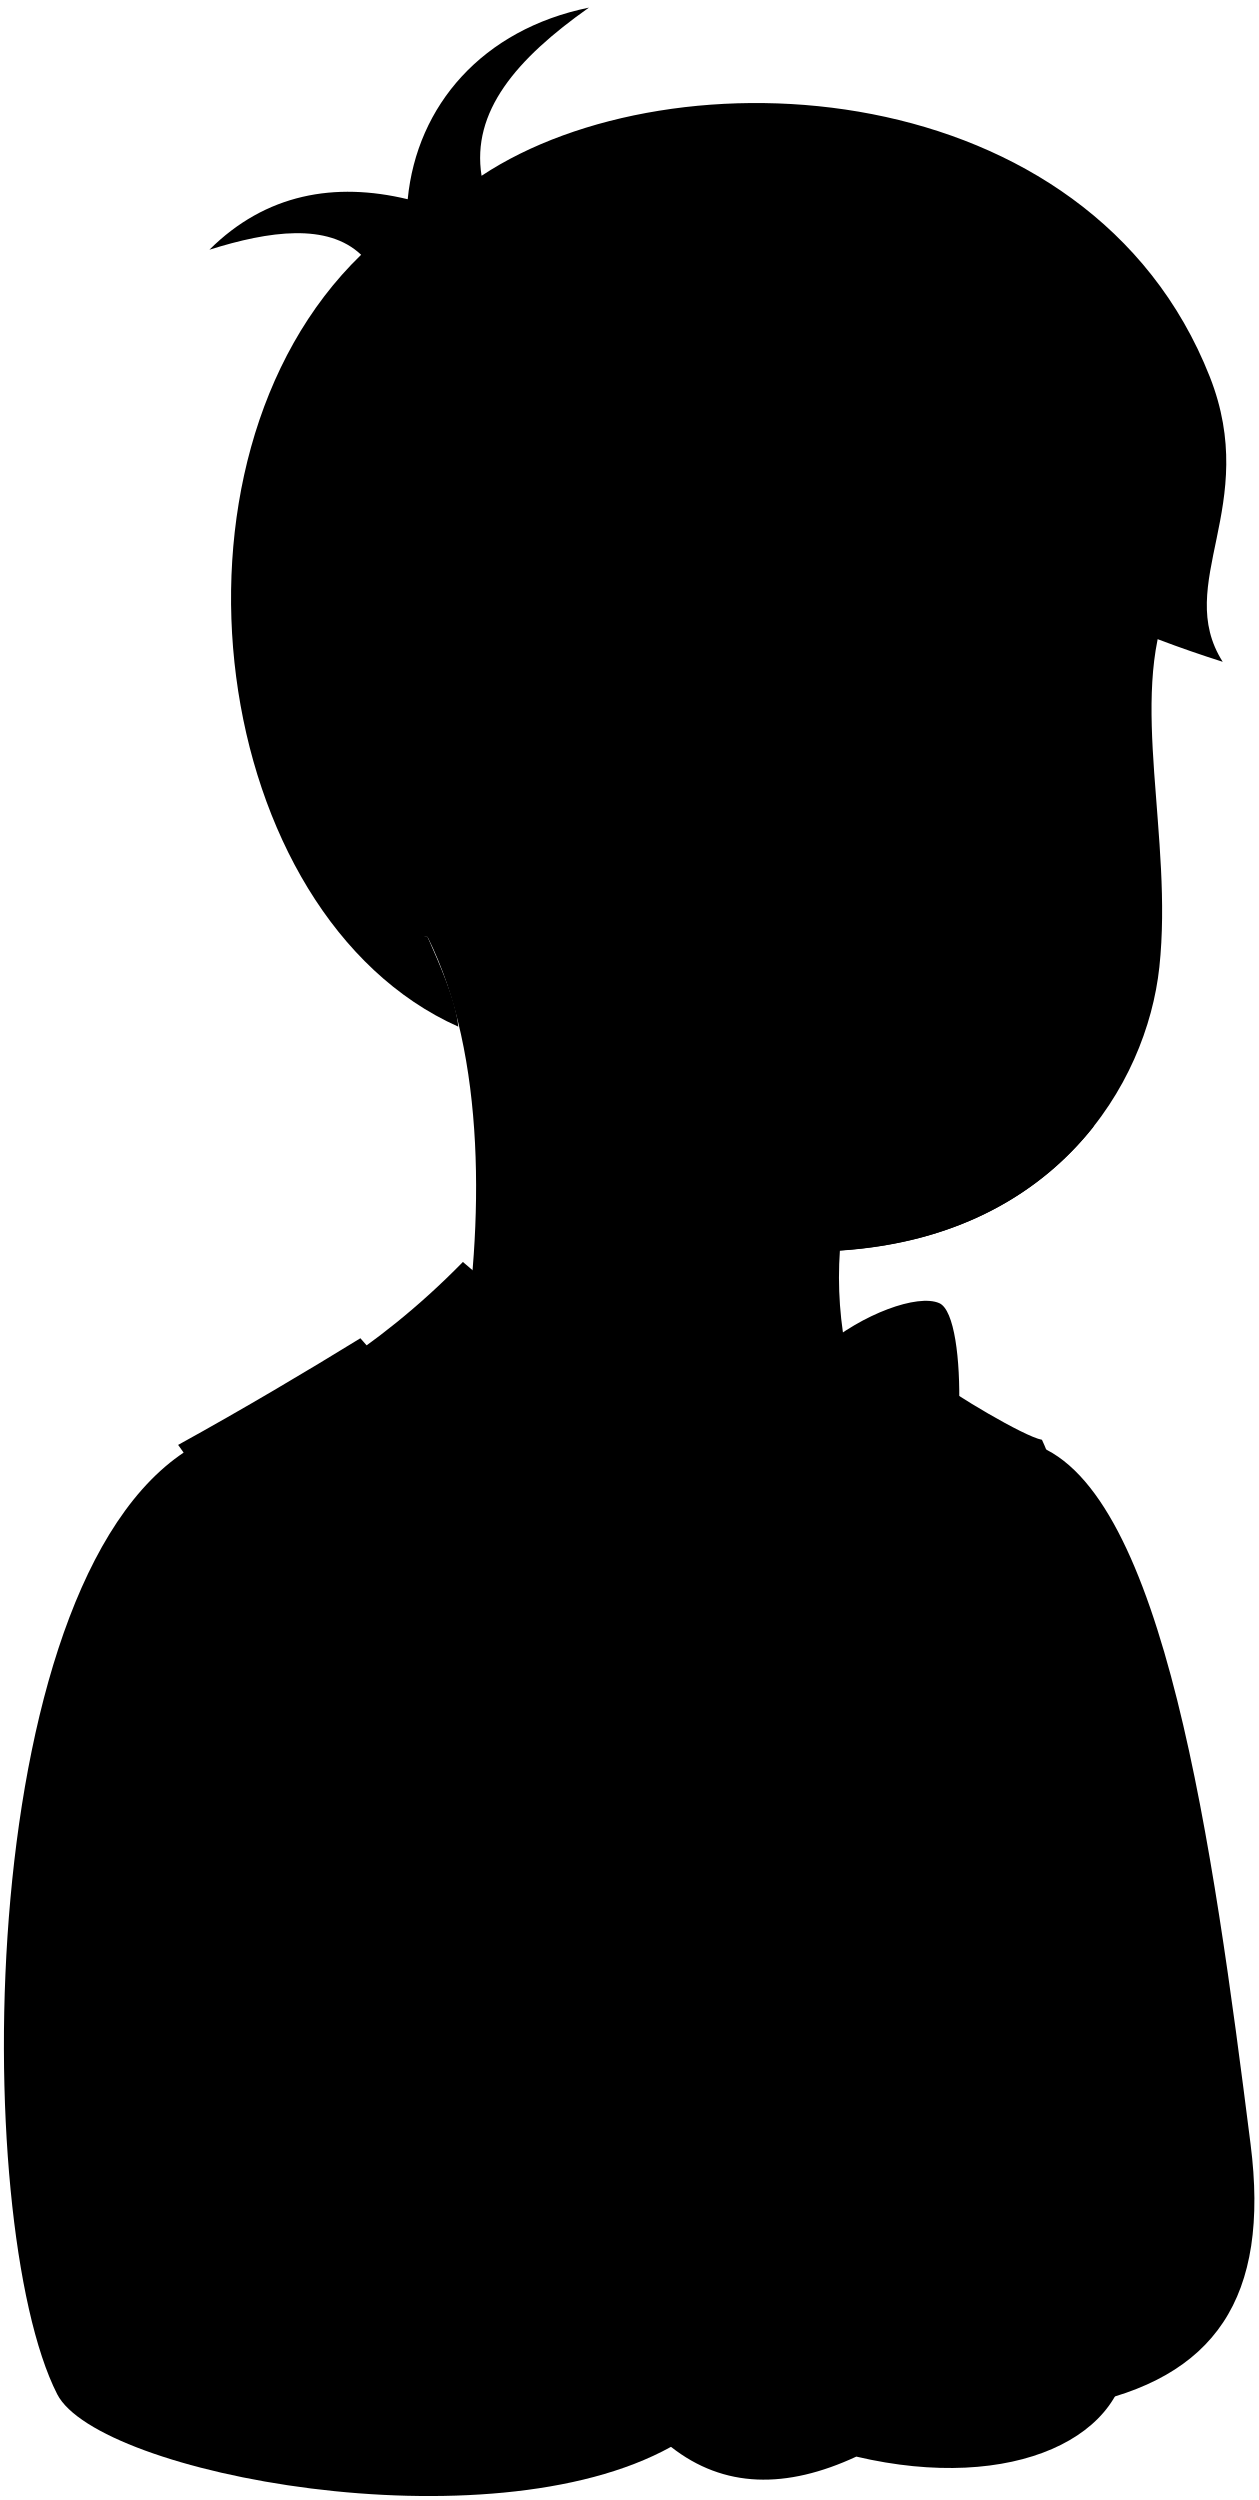
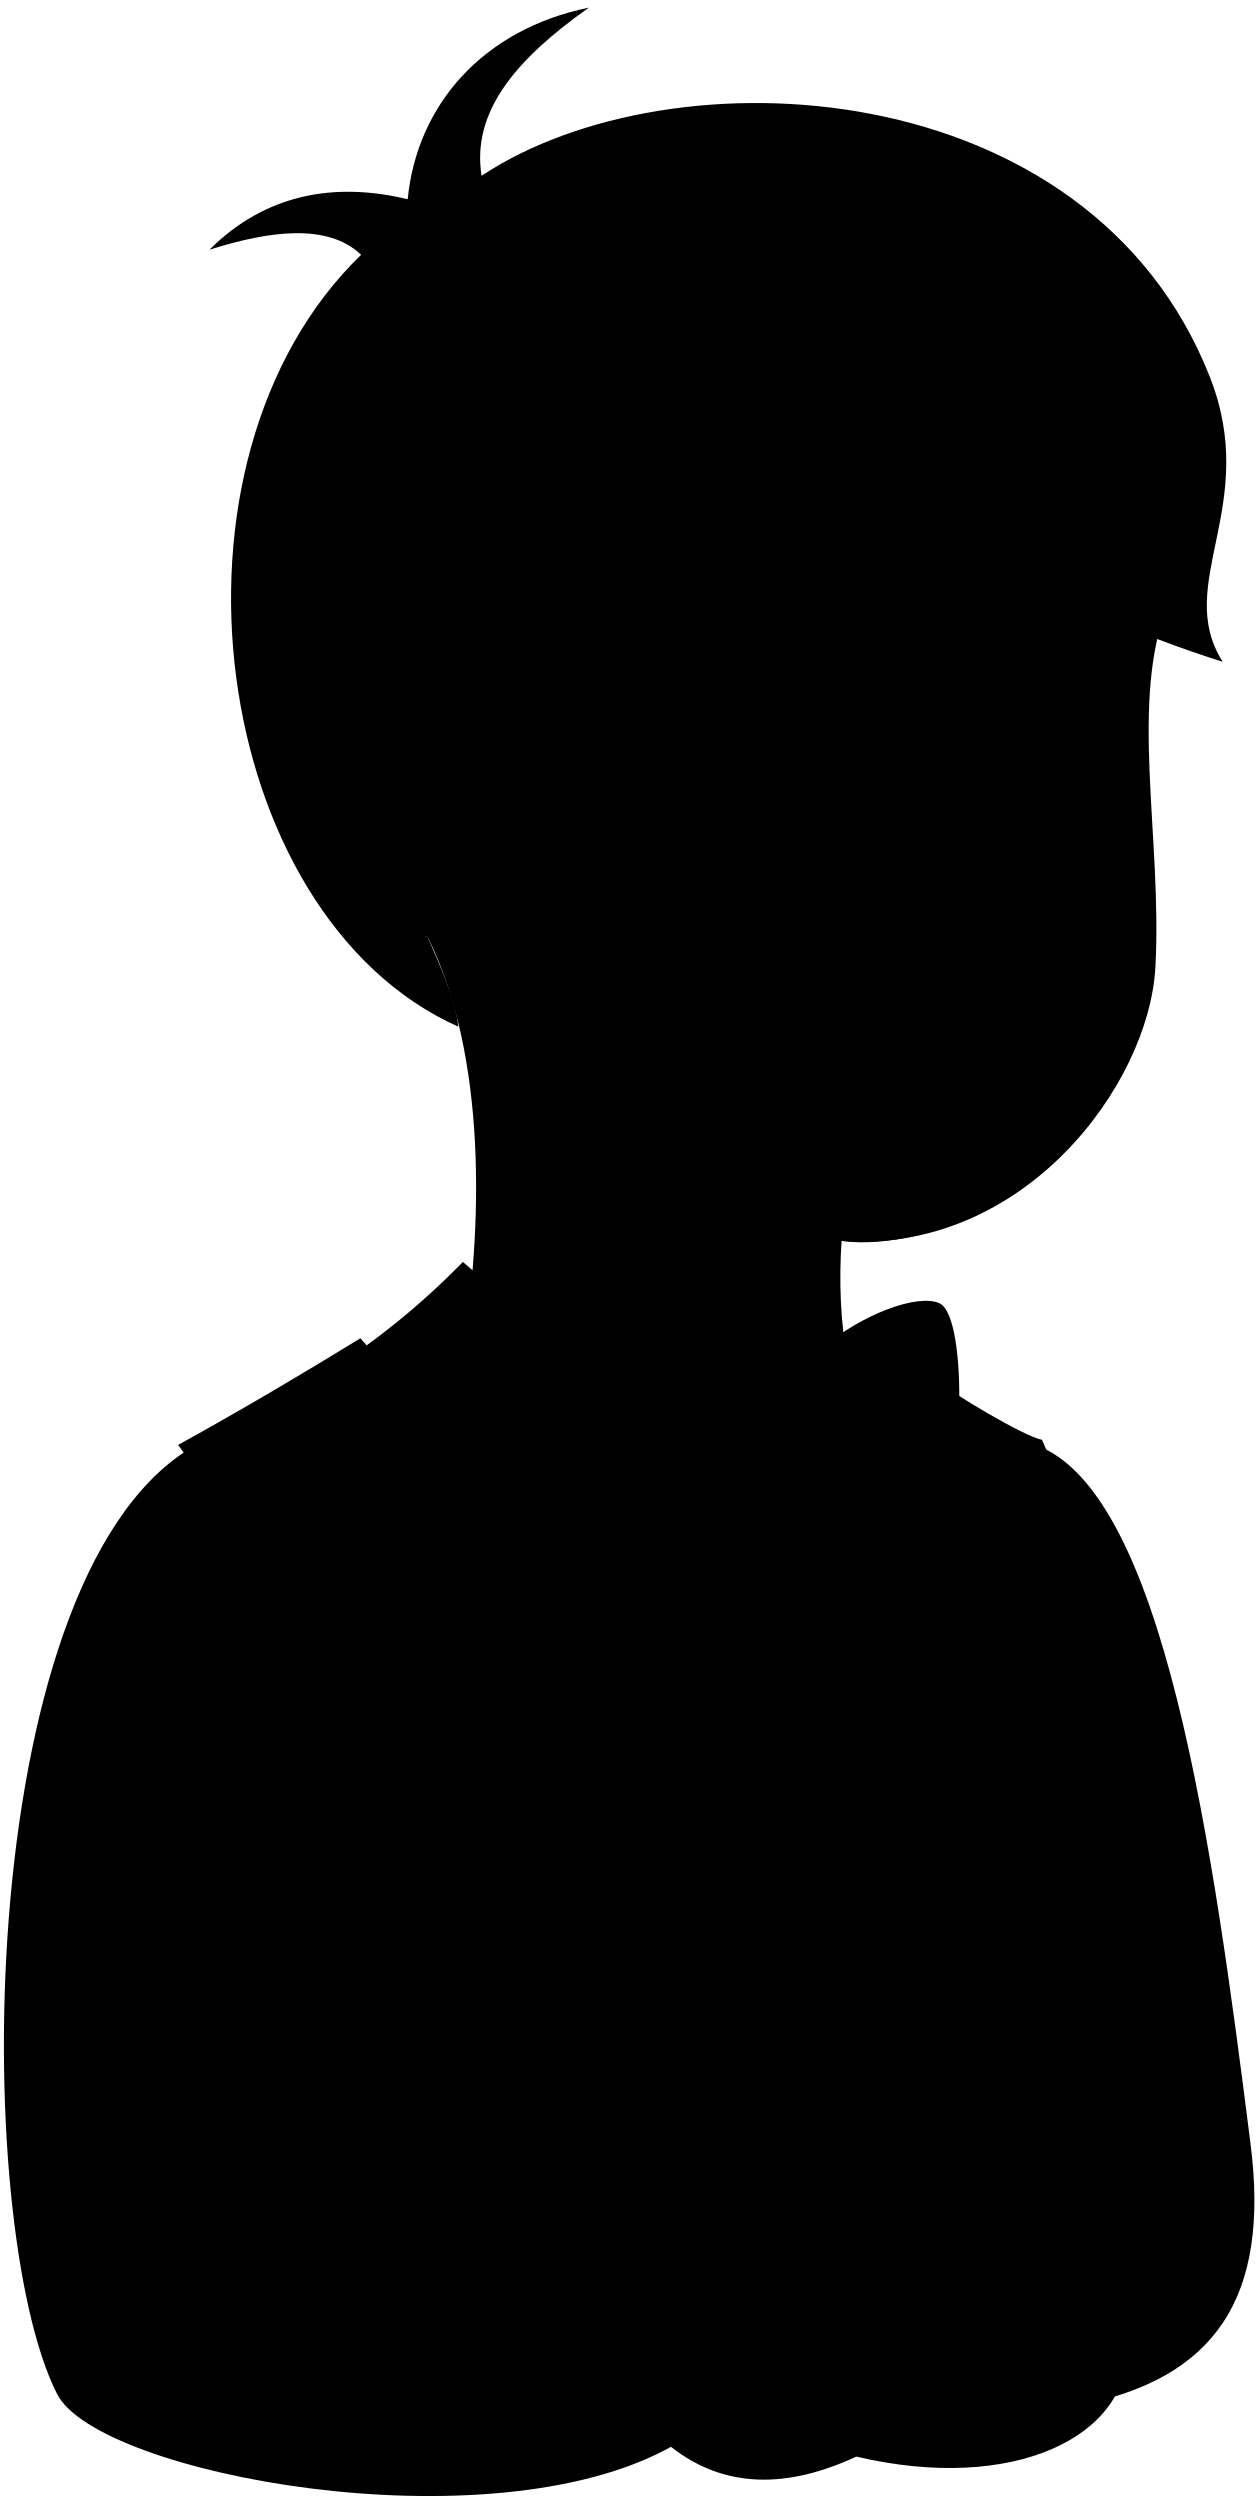
<svg viewBox="0 0 320.95 637.72">
-   <path class="skinEastAsian" d="M109.07,239c15.12,30.2,14.26,74.11,8.63,107.69h98.55a98.45,98.45,0,0,1-2-27.72c54.59-3.54,78.25-42.15,81.49-72.29,3.53-32.92-7.87-68.48,2.42-93C194.08-24.93,16.4,230.92,109.07,239Z" />
+   <path class="skinEastAsian" d="M109.07,239c15.12,30.2,14.26,74.11,8.63,107.69h98.55c-1.92-8.94-2.24-20.57-1.57-30.14,46.38,3.35,78.42-39.73,80.05-69.87,1.78-33.06-6.87-68.48,3.42-93C194.08-24.93,16.4,230.92,109.07,239Z" />
  <g class="skinDisplayLine">
    <path d="M240.57,215.51c18.89,1.32,21.87,35.79-11.93,27.18" />
    <path d="M275.23,174.13c-7.83-6.33-19.55-5.75-25-.9" />
    <path d="M219.73,173.37c-8.43-5.72-20.18-6-27.11.3" />
    <path d="M246.57,275.26a75.45,75.45,0,0,1-30.61,0" />
  </g>
  <g class="skinOverlapLine">
    <path d="M109.07,239a15.55,15.55,0,0,0,9.26.46" />
-     <path d="M166.74,300.65c-4.32-3-9.33-6.12-14.53-11.06" />
+     <path d="M214.68,316.56c-25.09,0-57.71-14.1-62.47-29" />
  </g>
-   <path class="stubbleBlack" d="M278.89,287.45c7.21-47.75-26.06-37.1-45.61-36-16.47.89-66-16.75-66.54,49.24,9.9,8.44,30.25,18.69,47.5,18.33C245,317,265.88,303.89,278.89,287.45Z" />
+   <g class="stubbleBlack">
+     <path d="M261.31,302.25c-18.38,3.64-13.7-4.11-28.72-3.77-14.81.34-11.93,7.94-33.39,3C200.34,326.11,243.13,317.31,261.31,302.25Z" />
+     <path d="M265.92,271c-.88-19.68-9.69-22.63-32.88-22.08-20.11.47-33.6.4-35.79,22.44,14.33-4,21.26-7,37.45-7.38C246.51,263.68,255,268.1,265.92,271Z" />
+   </g>
  <path class="hairBlack" d="M203.49,94.77c26.35,38.28,64.54,60.11,108.41,74.05-12.7-20,9.68-39.79-3.3-72.72-30.73-77.94-137-83.6-185.76-51.26-2.58-16.36,8.74-29.73,27.39-42.9C123.1,7.49,106.33,26.87,104,50.82,85.46,46.36,67.8,49.38,53.42,63.7c15.37-4.85,30.14-6.82,38.7,1.29-54.58,52.87-38.7,168.53,24.78,196.9-.61-6.7-4.75-15.87-7.83-22.88-32.65-7.83-27.43-74.14,9-57.42,1.92,23.31,7.19,48.26,22.26,66.7-6.89-22.4-5.7-49.63-2.66-73.67C166.34,160.33,188.1,128.12,203.49,94.77Z" />
  <g class="eyeBlob">
    <ellipse cx="209.7" cy="188.81" rx="7.12" ry="14.24" />
    <ellipse cx="265.05" cy="189.47" rx="7.12" ry="14.24" />
  </g>
  <path class="oldBennettShirt" d="M118.08,321.91C161.45,360.24,264,368.53,264,368.53c33,11.6,45.43,102.63,55,178.38,5,39.21-9,59.89-43.9,66.69L171.16,624.16C124.59,650,25,631.12,14.59,610.73-7.69,567-7.13,398.31,51.13,368,73.06,357,95.39,345.12,118.08,321.91Z" />
  <path class="oldBennettVest" d="M91.93,341.37c-13.54,8.33-29.51,17.84-46.49,27.21,26.3,35.85,35.42,109.62,33.27,179.14,34.44,6.37,49.21,22.81,123-16.34,9.11-7.57,49.75-1.52,71.56,7.89,7.77-48.36,6.82-141.54-7.48-172-4.47-.77-23.14-12-26.63-15-9.09,42.14-19.88,79.62-49.56,110.72C165.81,423.44,128,382.81,91.93,341.37Z" />
  <path class="oldBennettBowtie" d="M178.14,343.83c0-3.82,31.63-3.82,31.63,0C220,335.13,234.1,330,239.6,332.42c7.74,3.4,6.09,50.65-1,53.81-5.78,2.56-17.35-5-29.23-13.79,0,5-30.83,6-30.83,1-12.65,8.68-26,17.7-32.85,15.63-9.05-2.73-8.72-58.5,0-58C155.93,331.59,166.78,334.83,178.14,343.83Z" />
  <g class="clothesOverlapLine">
    <path d="M273.28,539.27c11.36,5.49,19.59,11.25,24.85,17.28" />
    <path d="M78.71,547.72c-16.94-1.43-36.88,18.53-37.77,28.79" />
    <path d="M178.14,343.83c2.88,0,3.29,29.57.4,29.61" />
    <path d="M209.77,343.83c3.1,0,2.7,28.65-.4,28.61" />
  </g>
  <g class="skinEastAsian">
    <path d="M169.54,576.88c20.67-12.8,55.27-25.19,67.24-25.32,13.58-.15,50.32,32.09,50.86,46.32.9,23.75-29.16,38.18-69.2,28.77-17.87,8.3-33.78,8.12-47.28-2.49C164.38,613.21,162.87,586.15,169.54,576.88Z" />
    <path d="M212.17,557.42c.06-9.09-2.94-17.82-10.45-26-22-14-46.82-23.05-70.42-21.83-12.94.67-35.35,24-42.15,44.85-9,27.45,53.48,48,80.39,22.48C181.46,569.5,198,562.26,212.17,557.42Z" />
  </g>
</svg>
